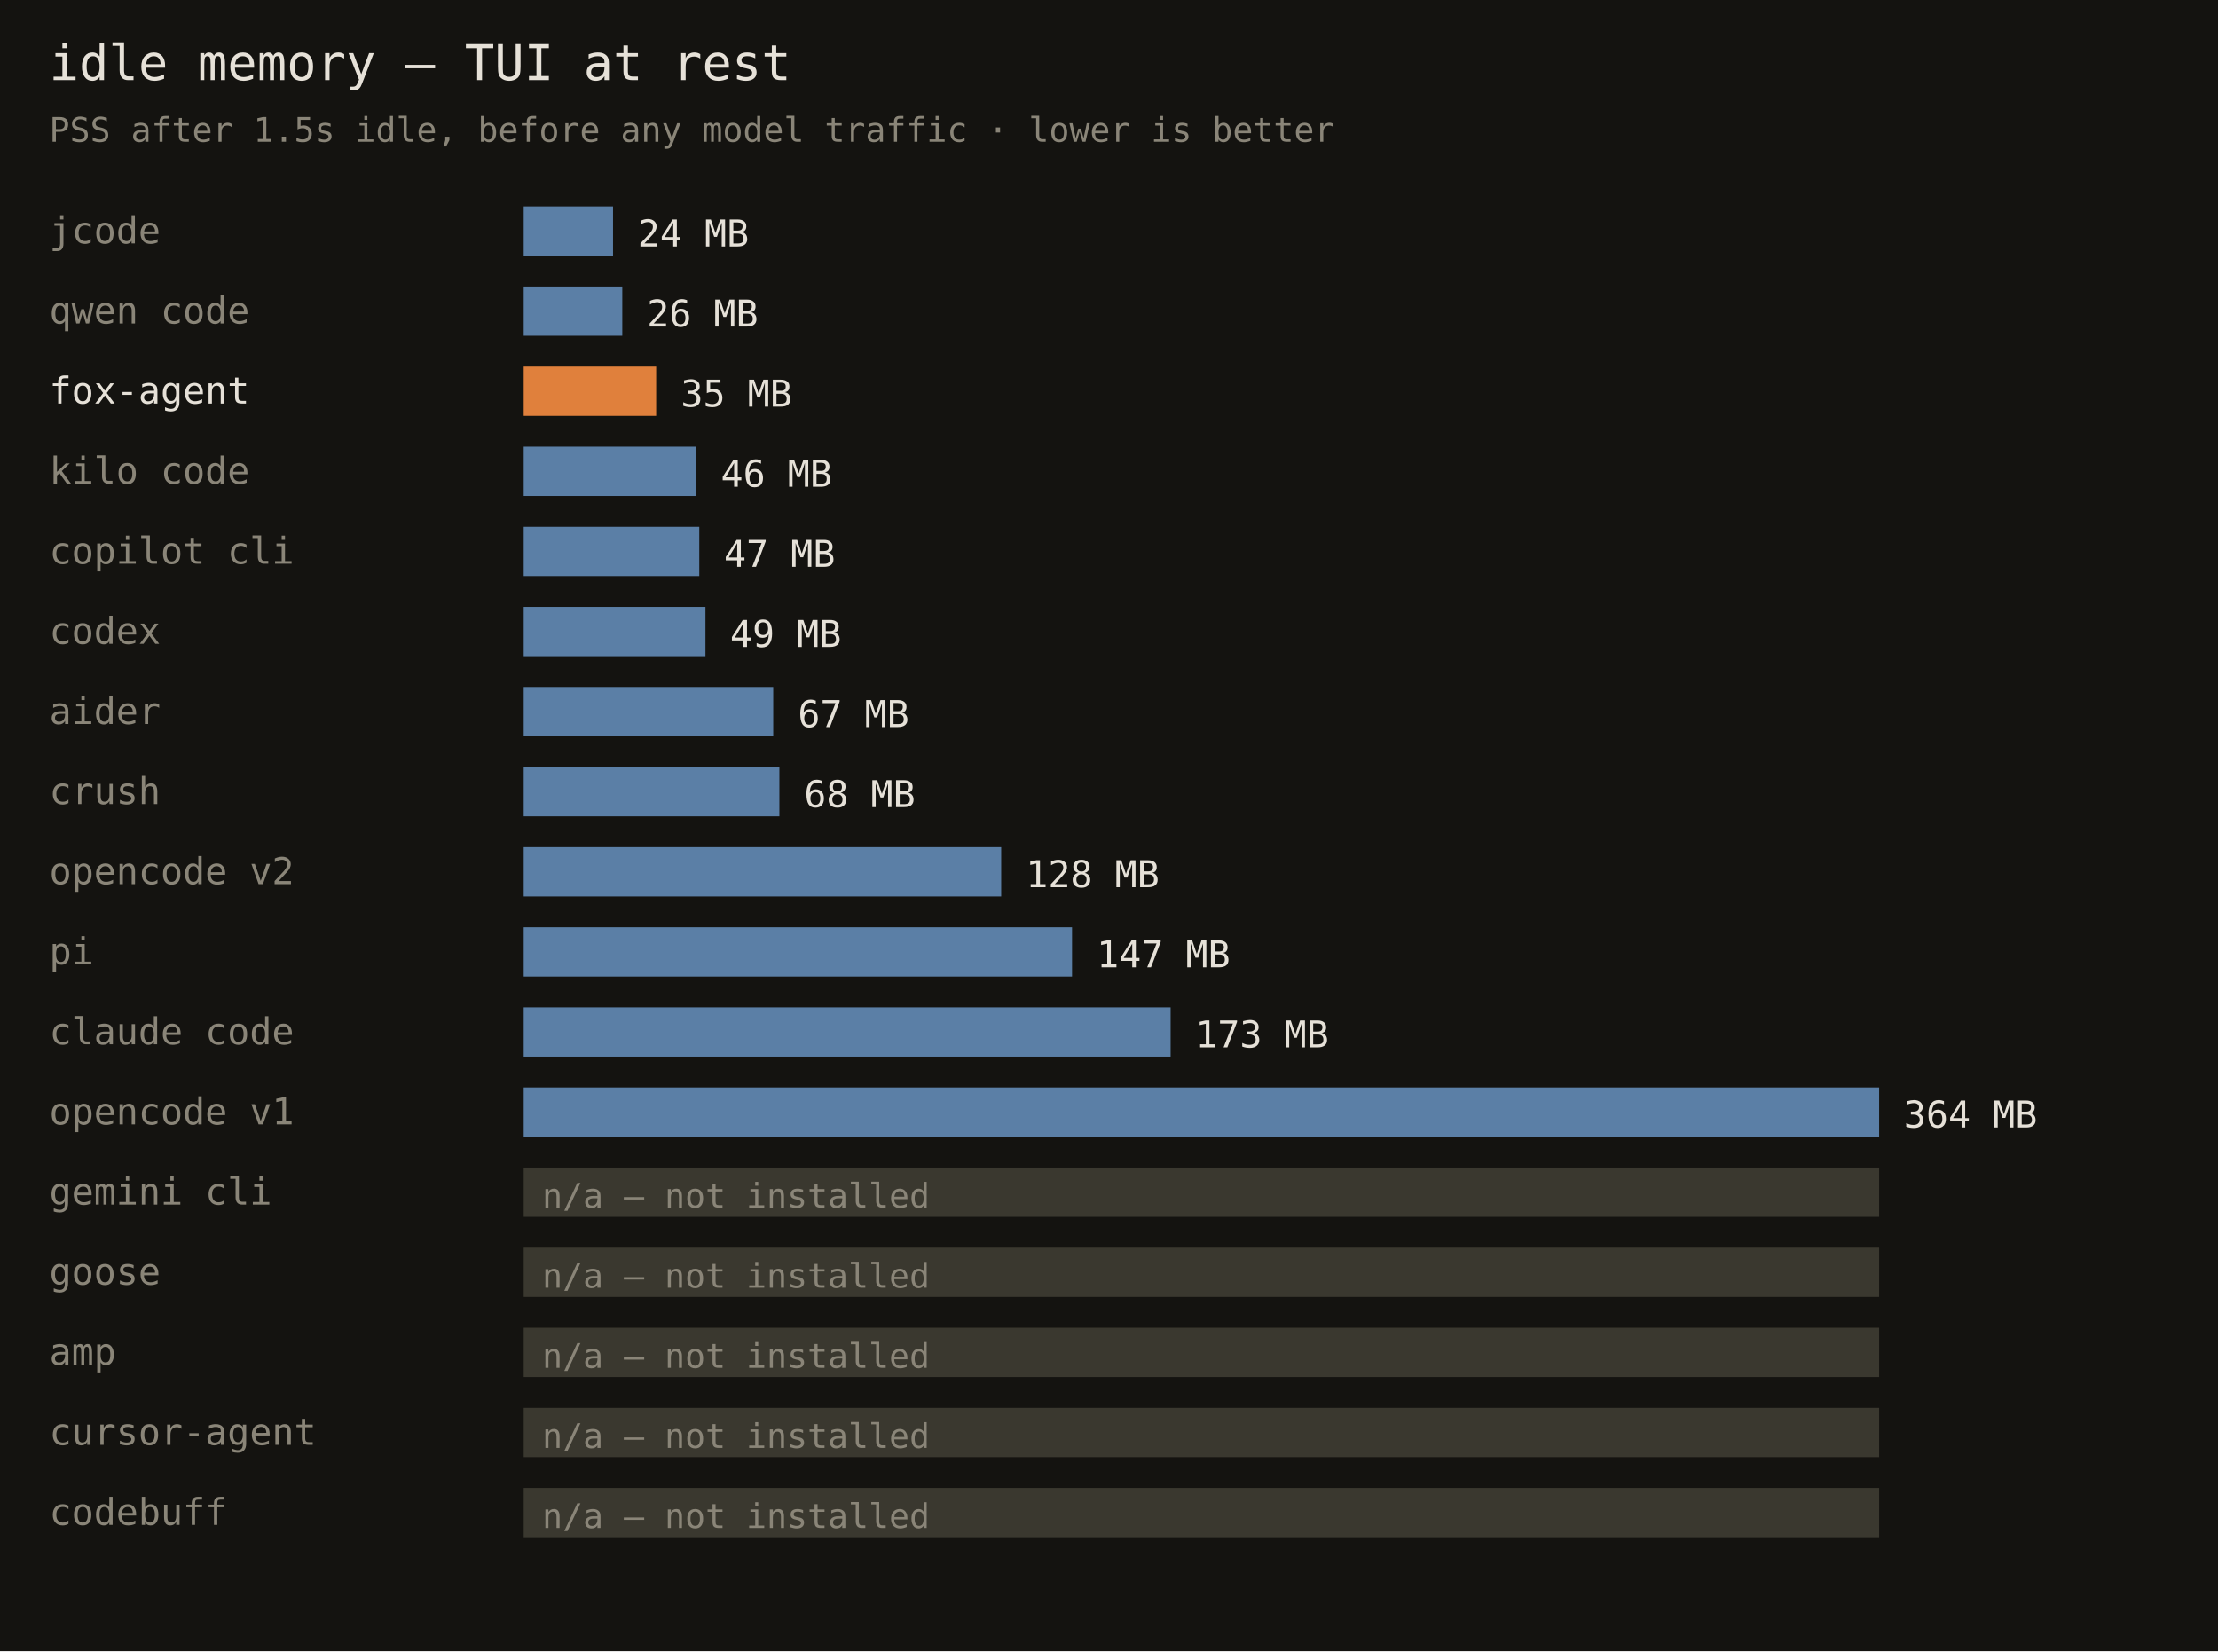
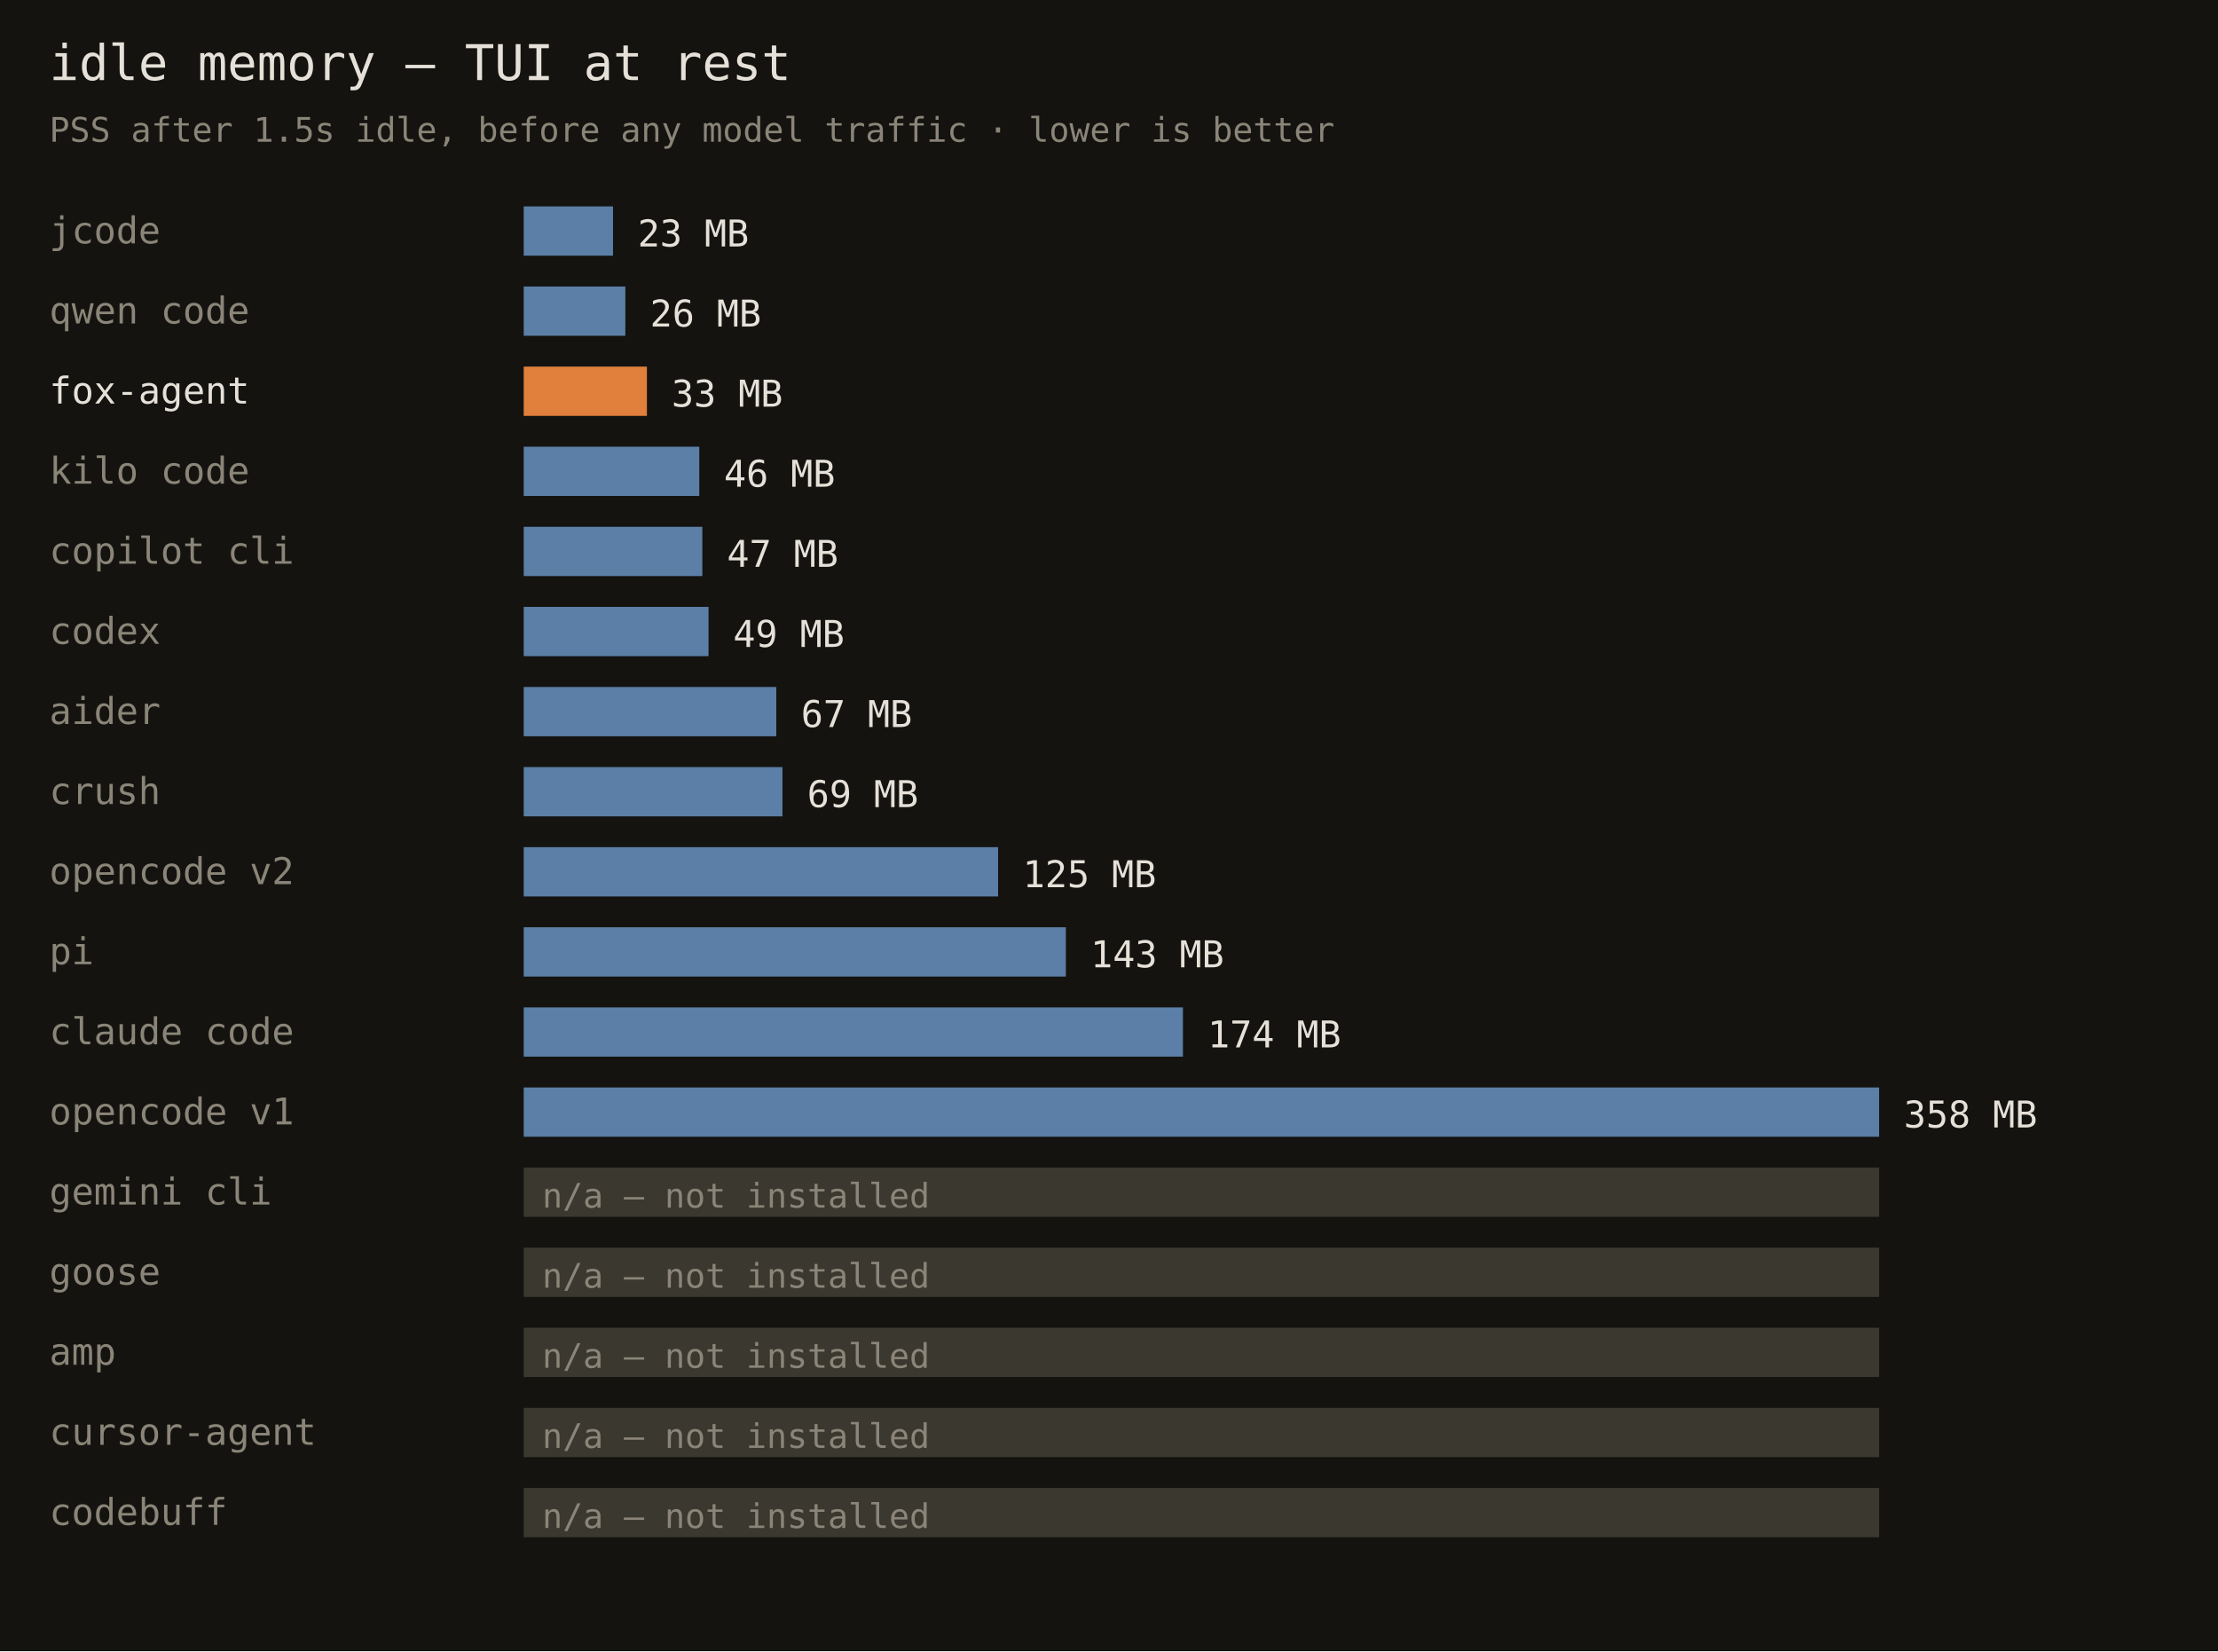
<svg xmlns="http://www.w3.org/2000/svg" width="720" height="536" font-family="monospace">
  <rect width="720" height="536" fill="#141310" />
  <text x="16" y="26" fill="#e6e1d8" font-size="16">idle memory — TUI at rest</text>
  <text x="16" y="46" fill="#8a8578" font-size="11">PSS after 1.5s idle, before any model traffic · lower is better</text>
  <text x="16" y="79" fill="#8a8578" font-size="12">jcode</text>
  <rect x="170" y="67" width="29" height="16" fill="#5b7fa6" />
-   <text x="207" y="80" fill="#e6e1d8" font-size="12">24 MB</text>
+   <text x="207" y="80" fill="#e6e1d8" font-size="12">23 MB</text>
  <text x="16" y="105" fill="#8a8578" font-size="12">qwen code</text>
-   <rect x="170" y="93" width="32" height="16" fill="#5b7fa6" />
-   <text x="210" y="106" fill="#e6e1d8" font-size="12">26 MB</text>
+   <rect x="170" y="93" width="33" height="16" fill="#5b7fa6" />
+   <text x="211" y="106" fill="#e6e1d8" font-size="12">26 MB</text>
  <text x="16" y="131" fill="#e6e1d8" font-size="12">fox-agent</text>
-   <rect x="170" y="119" width="43" height="16" fill="#e0803c" />
-   <text x="221" y="132" fill="#e6e1d8" font-size="12">35 MB</text>
+   <rect x="170" y="119" width="40" height="16" fill="#e0803c" />
+   <text x="218" y="132" fill="#e6e1d8" font-size="12">33 MB</text>
  <text x="16" y="157" fill="#8a8578" font-size="12">kilo code</text>
-   <rect x="170" y="145" width="56" height="16" fill="#5b7fa6" />
-   <text x="234" y="158" fill="#e6e1d8" font-size="12">46 MB</text>
+   <rect x="170" y="145" width="57" height="16" fill="#5b7fa6" />
+   <text x="235" y="158" fill="#e6e1d8" font-size="12">46 MB</text>
  <text x="16" y="183" fill="#8a8578" font-size="12">copilot cli</text>
-   <rect x="170" y="171" width="57" height="16" fill="#5b7fa6" />
-   <text x="235" y="184" fill="#e6e1d8" font-size="12">47 MB</text>
+   <rect x="170" y="171" width="58" height="16" fill="#5b7fa6" />
+   <text x="236" y="184" fill="#e6e1d8" font-size="12">47 MB</text>
  <text x="16" y="209" fill="#8a8578" font-size="12">codex</text>
-   <rect x="170" y="197" width="59" height="16" fill="#5b7fa6" />
-   <text x="237" y="210" fill="#e6e1d8" font-size="12">49 MB</text>
+   <rect x="170" y="197" width="60" height="16" fill="#5b7fa6" />
+   <text x="238" y="210" fill="#e6e1d8" font-size="12">49 MB</text>
  <text x="16" y="235" fill="#8a8578" font-size="12">aider</text>
-   <rect x="170" y="223" width="81" height="16" fill="#5b7fa6" />
-   <text x="259" y="236" fill="#e6e1d8" font-size="12">67 MB</text>
+   <rect x="170" y="223" width="82" height="16" fill="#5b7fa6" />
+   <text x="260" y="236" fill="#e6e1d8" font-size="12">67 MB</text>
  <text x="16" y="261" fill="#8a8578" font-size="12">crush</text>
-   <rect x="170" y="249" width="83" height="16" fill="#5b7fa6" />
-   <text x="261" y="262" fill="#e6e1d8" font-size="12">68 MB</text>
+   <rect x="170" y="249" width="84" height="16" fill="#5b7fa6" />
+   <text x="262" y="262" fill="#e6e1d8" font-size="12">69 MB</text>
  <text x="16" y="287" fill="#8a8578" font-size="12">opencode v2</text>
-   <rect x="170" y="275" width="155" height="16" fill="#5b7fa6" />
-   <text x="333" y="288" fill="#e6e1d8" font-size="12">128 MB</text>
+   <rect x="170" y="275" width="154" height="16" fill="#5b7fa6" />
+   <text x="332" y="288" fill="#e6e1d8" font-size="12">125 MB</text>
  <text x="16" y="313" fill="#8a8578" font-size="12">pi</text>
-   <rect x="170" y="301" width="178" height="16" fill="#5b7fa6" />
-   <text x="356" y="314" fill="#e6e1d8" font-size="12">147 MB</text>
+   <rect x="170" y="301" width="176" height="16" fill="#5b7fa6" />
+   <text x="354" y="314" fill="#e6e1d8" font-size="12">143 MB</text>
  <text x="16" y="339" fill="#8a8578" font-size="12">claude code</text>
-   <rect x="170" y="327" width="210" height="16" fill="#5b7fa6" />
-   <text x="388" y="340" fill="#e6e1d8" font-size="12">173 MB</text>
+   <rect x="170" y="327" width="214" height="16" fill="#5b7fa6" />
+   <text x="392" y="340" fill="#e6e1d8" font-size="12">174 MB</text>
  <text x="16" y="365" fill="#8a8578" font-size="12">opencode v1</text>
  <rect x="170" y="353" width="440" height="16" fill="#5b7fa6" />
-   <text x="618" y="366" fill="#e6e1d8" font-size="12">364 MB</text>
+   <text x="618" y="366" fill="#e6e1d8" font-size="12">358 MB</text>
  <text x="16" y="391" fill="#8a8578" font-size="12">gemini cli</text>
  <rect x="170" y="379" width="440" height="16" fill="#3a382f" />
  <text x="176" y="392" fill="#8a8578" font-size="11">n/a — not installed</text>
  <text x="16" y="417" fill="#8a8578" font-size="12">goose</text>
  <rect x="170" y="405" width="440" height="16" fill="#3a382f" />
  <text x="176" y="418" fill="#8a8578" font-size="11">n/a — not installed</text>
  <text x="16" y="443" fill="#8a8578" font-size="12">amp</text>
  <rect x="170" y="431" width="440" height="16" fill="#3a382f" />
  <text x="176" y="444" fill="#8a8578" font-size="11">n/a — not installed</text>
  <text x="16" y="469" fill="#8a8578" font-size="12">cursor-agent</text>
  <rect x="170" y="457" width="440" height="16" fill="#3a382f" />
  <text x="176" y="470" fill="#8a8578" font-size="11">n/a — not installed</text>
  <text x="16" y="495" fill="#8a8578" font-size="12">codebuff</text>
  <rect x="170" y="483" width="440" height="16" fill="#3a382f" />
  <text x="176" y="496" fill="#8a8578" font-size="11">n/a — not installed</text>
</svg>
